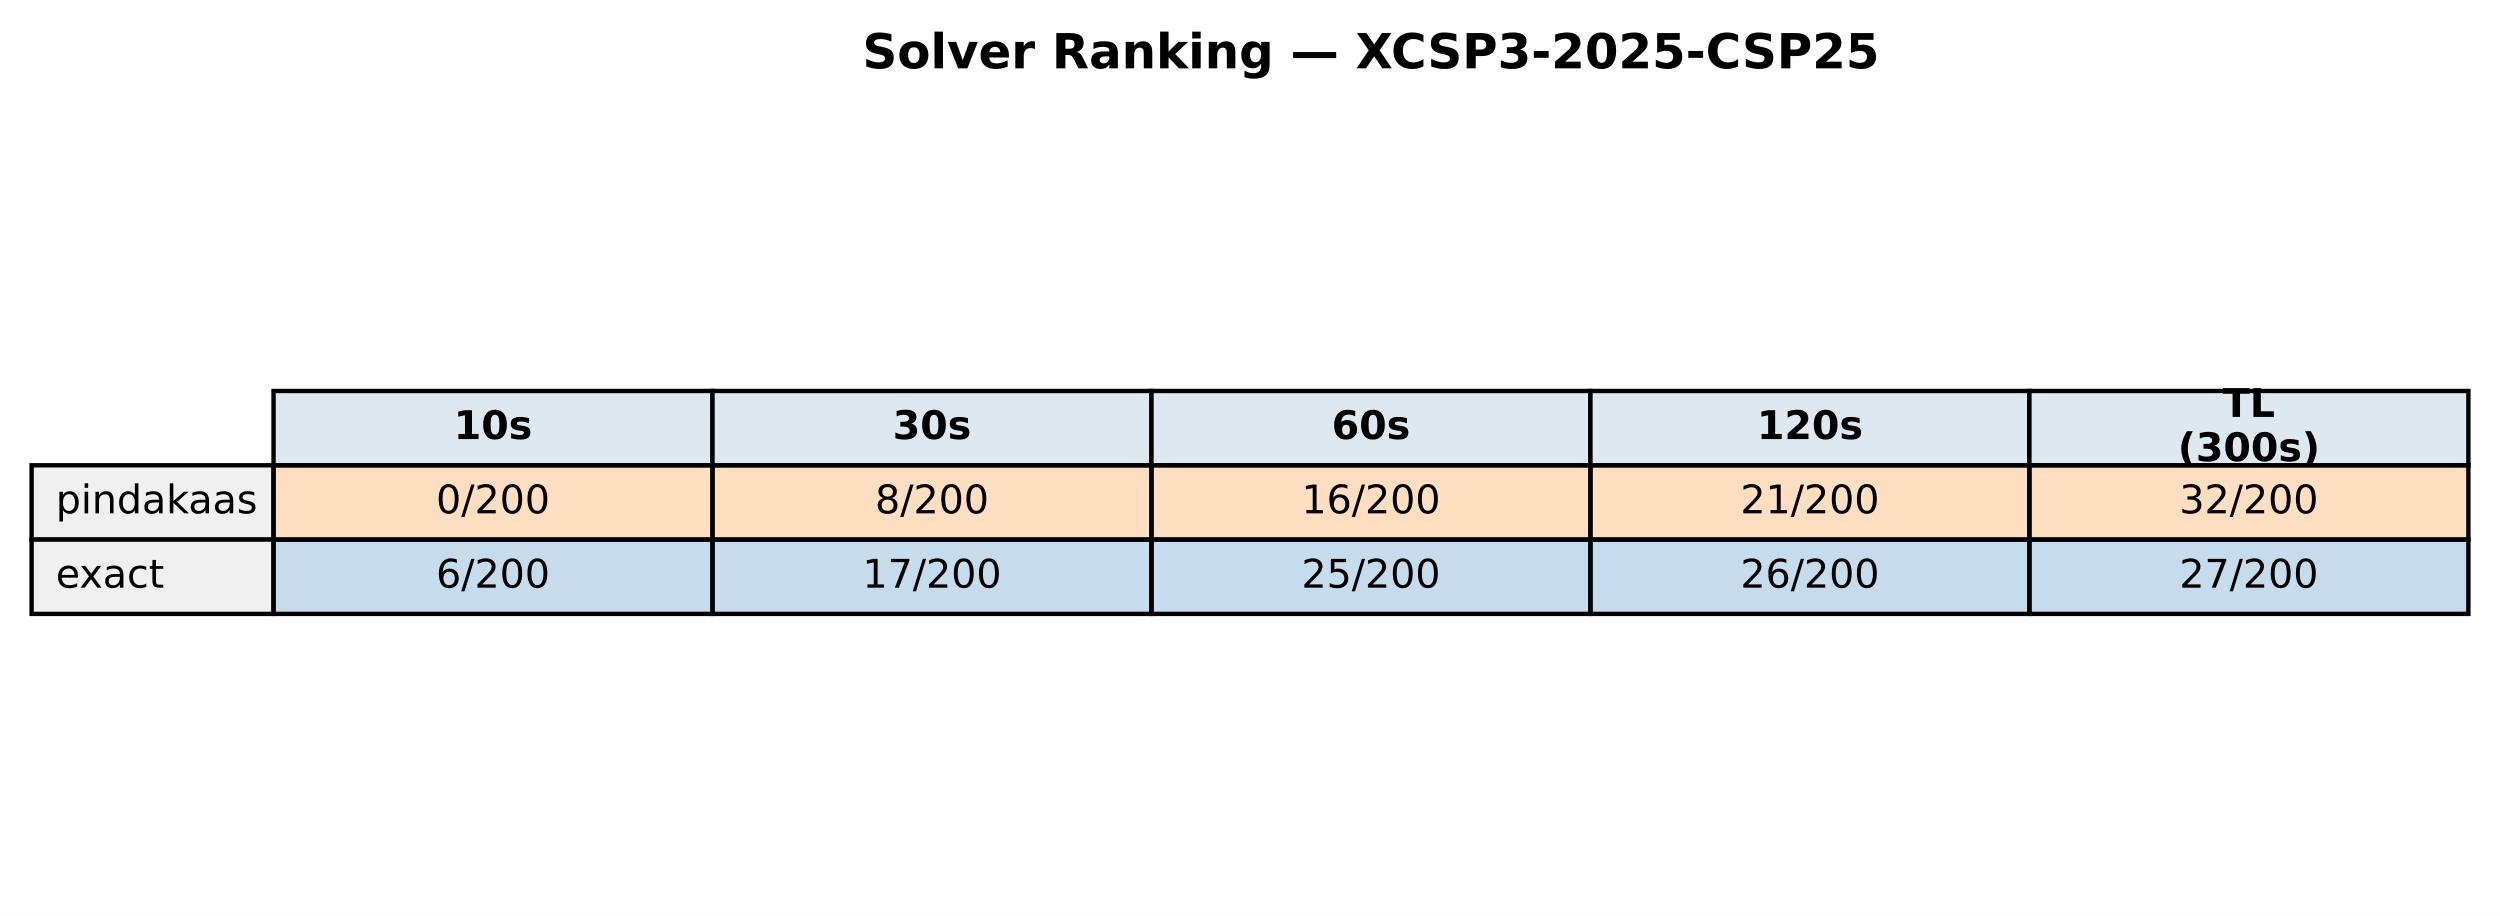
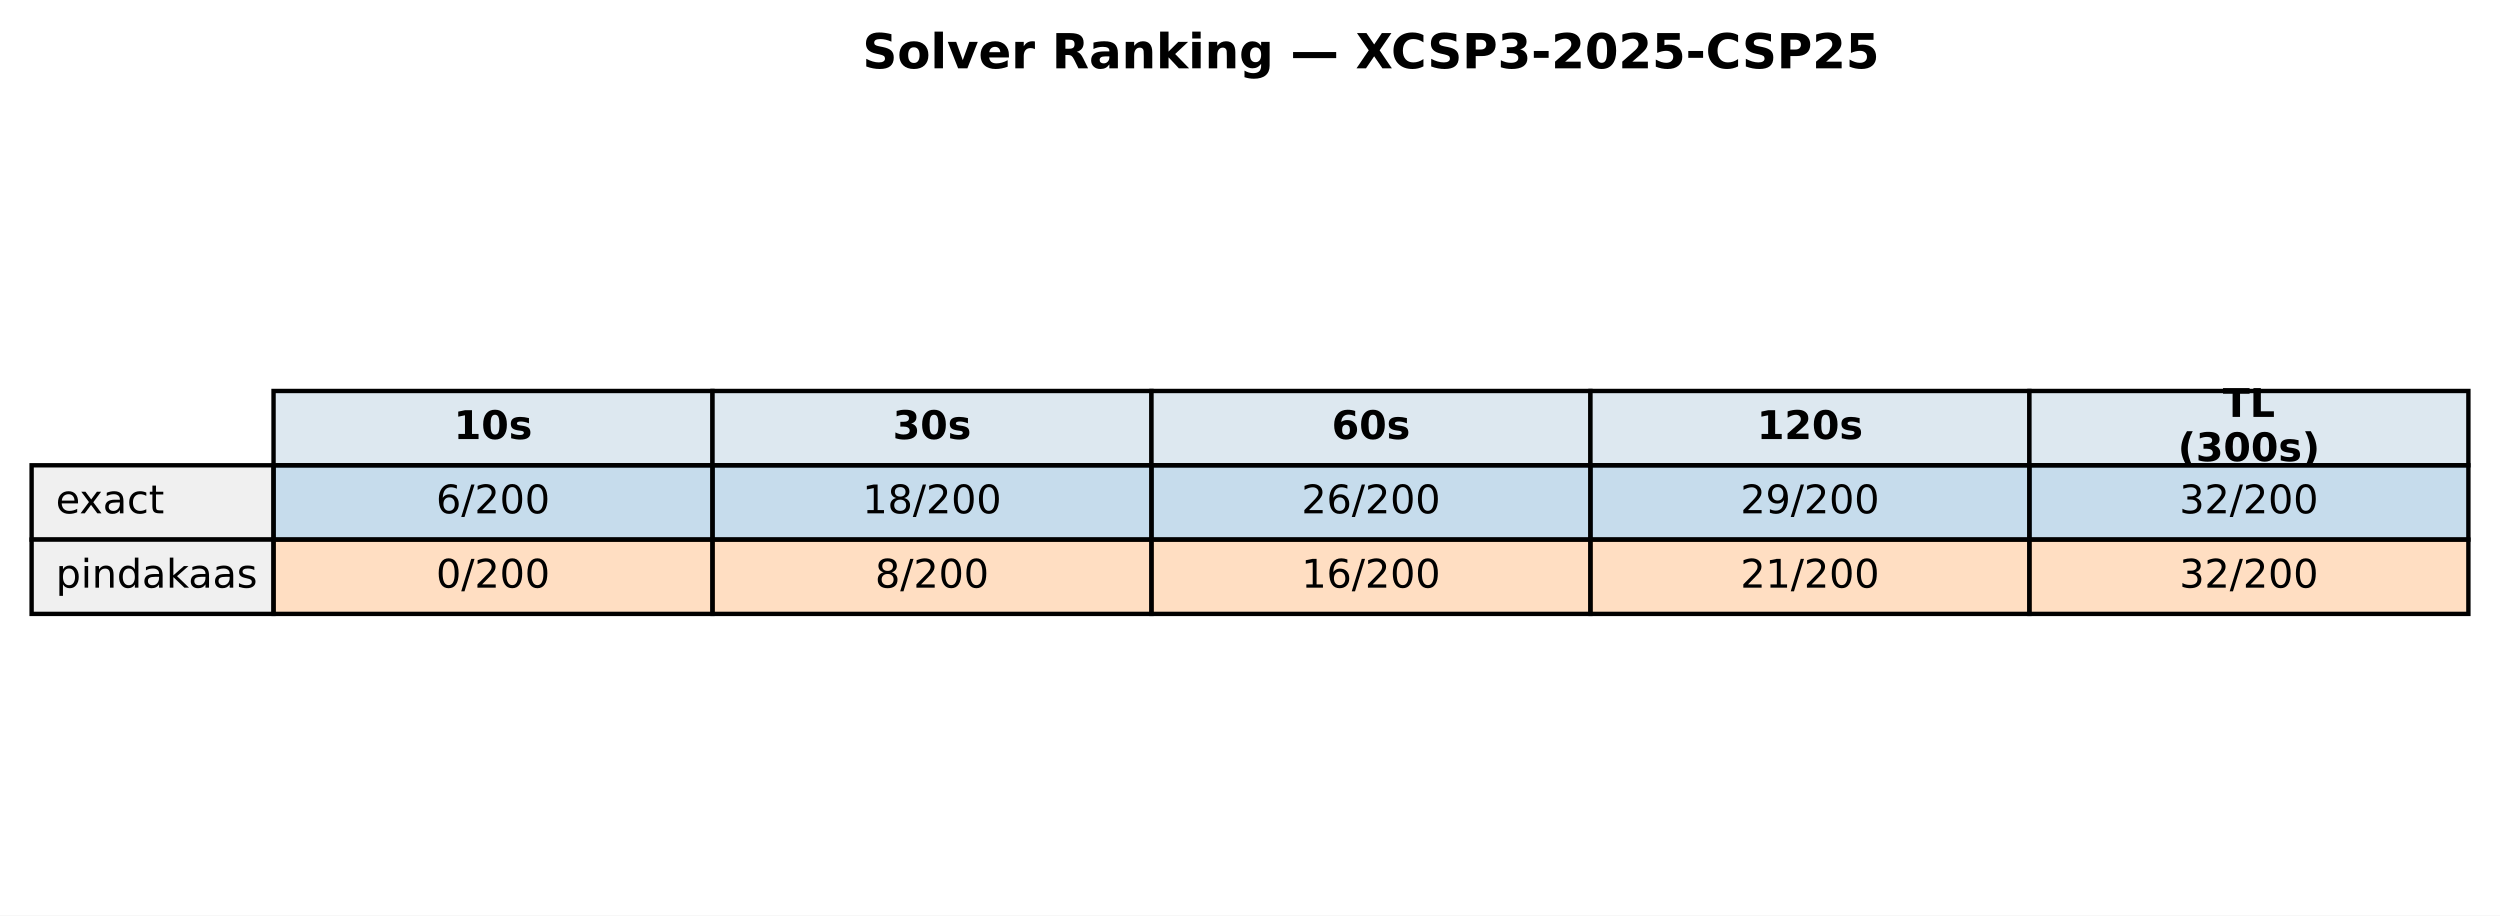
<svg xmlns="http://www.w3.org/2000/svg" xmlns:xlink="http://www.w3.org/1999/xlink" width="569.414pt" height="208.518pt" viewBox="0 0 569.414 208.518" version="1.1">
  <defs>
    <style type="text/css">*{stroke-linejoin: round; stroke-linecap: butt}</style>
  </defs>
  <g id="figure_1">
    <g id="patch_1">
      <path d="M 0 208.518  L 569.414 208.518  L 569.414 0  L 0 0  z " style="fill: #ffffff" />
    </g>
    <g id="axes_1">
      <g id="table_1">
        <g id="patch_2">
          <path d="M 62.304 105.976  L 162.286 105.976  L 162.286 89.051  L 62.304 89.051  z " style="fill: #dde8f0; stroke: #000000; stroke-linejoin: miter" />
        </g>
        <g id="text_1">
          <g transform="translate(103.3544 99.99704) scale(0.09 -0.09)">
            <defs>
              <path id="DejaVuSans-Bold-31" d="M 750 831  L 1813 831  L 1813 3847  L 722 3622  L 722 4441  L 1806 4666  L 2950 4666  L 2950 831  L 4013 831  L 4013 0  L 750 0  L 750 831  z " transform="scale(0.015625)" />
              <path id="DejaVuSans-Bold-30" d="M 2944 2338  Q 2944 3213 2780 3570  Q 2616 3928 2228 3928  Q 1841 3928 1675 3570  Q 1509 3213 1509 2338  Q 1509 1453 1675 1090  Q 1841 728 2228 728  Q 2613 728 2778 1090  Q 2944 1453 2944 2338  z M 4147 2328  Q 4147 1169 3647 539  Q 3147 -91 2228 -91  Q 1306 -91 806 539  Q 306 1169 306 2328  Q 306 3491 806 4120  Q 1306 4750 2228 4750  Q 3147 4750 3647 4120  Q 4147 3491 4147 2328  z " transform="scale(0.015625)" />
              <path id="DejaVuSans-Bold-73" d="M 3272 3391  L 3272 2541  Q 2913 2691 2578 2766  Q 2244 2841 1947 2841  Q 1628 2841 1473 2761  Q 1319 2681 1319 2516  Q 1319 2381 1436 2309  Q 1553 2238 1856 2203  L 2053 2175  Q 2913 2066 3209 1816  Q 3506 1566 3506 1031  Q 3506 472 3093 190  Q 2681 -91 1863 -91  Q 1516 -91 1145 -36  Q 775 19 384 128  L 384 978  Q 719 816 1070 734  Q 1422 653 1784 653  Q 2113 653 2278 743  Q 2444 834 2444 1013  Q 2444 1163 2330 1236  Q 2216 1309 1875 1350  L 1678 1375  Q 931 1469 631 1722  Q 331 1975 331 2491  Q 331 3047 712 3315  Q 1094 3584 1881 3584  Q 2191 3584 2531 3537  Q 2872 3491 3272 3391  z " transform="scale(0.015625)" />
            </defs>
            <use xlink:href="#DejaVuSans-Bold-31" />
            <use xlink:href="#DejaVuSans-Bold-30" transform="translate(69.58008 0)" />
            <use xlink:href="#DejaVuSans-Bold-73" transform="translate(139.1602 0)" />
          </g>
        </g>
        <g id="patch_3">
          <path d="M 162.286 105.976  L 262.268 105.976  L 262.268 89.051  L 162.286 89.051  z " style="fill: #dde8f0; stroke: #000000; stroke-linejoin: miter" />
        </g>
        <g id="text_2">
          <g transform="translate(203.3365 99.99704) scale(0.09 -0.09)">
            <defs>
              <path id="DejaVuSans-Bold-33" d="M 2981 2516  Q 3453 2394 3698 2092  Q 3944 1791 3944 1325  Q 3944 631 3412 270  Q 2881 -91 1863 -91  Q 1503 -91 1142 -33  Q 781 25 428 141  L 428 1069  Q 766 900 1098 814  Q 1431 728 1753 728  Q 2231 728 2486 893  Q 2741 1059 2741 1369  Q 2741 1688 2480 1852  Q 2219 2016 1709 2016  L 1228 2016  L 1228 2791  L 1734 2791  Q 2188 2791 2409 2933  Q 2631 3075 2631 3366  Q 2631 3634 2415 3781  Q 2200 3928 1806 3928  Q 1516 3928 1219 3862  Q 922 3797 628 3669  L 628 4550  Q 984 4650 1334 4700  Q 1684 4750 2022 4750  Q 2931 4750 3382 4451  Q 3834 4153 3834 3553  Q 3834 3144 3618 2883  Q 3403 2622 2981 2516  z " transform="scale(0.015625)" />
            </defs>
            <use xlink:href="#DejaVuSans-Bold-33" />
            <use xlink:href="#DejaVuSans-Bold-30" transform="translate(69.58008 0)" />
            <use xlink:href="#DejaVuSans-Bold-73" transform="translate(139.1602 0)" />
          </g>
        </g>
        <g id="patch_4">
          <path d="M 262.268 105.976  L 362.25 105.976  L 362.25 89.051  L 262.268 89.051  z " style="fill: #dde8f0; stroke: #000000; stroke-linejoin: miter" />
        </g>
        <g id="text_3">
          <g transform="translate(303.3186 99.99704) scale(0.09 -0.09)">
            <defs>
              <path id="DejaVuSans-Bold-36" d="M 2316 2303  Q 2000 2303 1842 2098  Q 1684 1894 1684 1484  Q 1684 1075 1842 870  Q 2000 666 2316 666  Q 2634 666 2792 870  Q 2950 1075 2950 1484  Q 2950 1894 2792 2098  Q 2634 2303 2316 2303  z M 3803 4544  L 3803 3681  Q 3506 3822 3243 3889  Q 2981 3956 2731 3956  Q 2194 3956 1894 3657  Q 1594 3359 1544 2772  Q 1750 2925 1990 3001  Q 2231 3078 2516 3078  Q 3231 3078 3670 2659  Q 4109 2241 4109 1563  Q 4109 813 3618 361  Q 3128 -91 2303 -91  Q 1394 -91 895 523  Q 397 1138 397 2266  Q 397 3422 980 4083  Q 1563 4744 2578 4744  Q 2900 4744 3203 4694  Q 3506 4644 3803 4544  z " transform="scale(0.015625)" />
            </defs>
            <use xlink:href="#DejaVuSans-Bold-36" />
            <use xlink:href="#DejaVuSans-Bold-30" transform="translate(69.58008 0)" />
            <use xlink:href="#DejaVuSans-Bold-73" transform="translate(139.1602 0)" />
          </g>
        </g>
        <g id="patch_5">
          <path d="M 362.25 105.976  L 462.232 105.976  L 462.232 89.051  L 362.25 89.051  z " style="fill: #dde8f0; stroke: #000000; stroke-linejoin: miter" />
        </g>
        <g id="text_4">
          <g transform="translate(400.1697 99.99704) scale(0.09 -0.09)">
            <defs>
              <path id="DejaVuSans-Bold-32" d="M 1844 884  L 3897 884  L 3897 0  L 506 0  L 506 884  L 2209 2388  Q 2438 2594 2547 2791  Q 2656 2988 2656 3200  Q 2656 3528 2436 3728  Q 2216 3928 1850 3928  Q 1569 3928 1234 3808  Q 900 3688 519 3450  L 519 4475  Q 925 4609 1322 4679  Q 1719 4750 2100 4750  Q 2938 4750 3402 4381  Q 3866 4013 3866 3353  Q 3866 2972 3669 2642  Q 3472 2313 2841 1759  L 1844 884  z " transform="scale(0.015625)" />
            </defs>
            <use xlink:href="#DejaVuSans-Bold-31" />
            <use xlink:href="#DejaVuSans-Bold-32" transform="translate(69.58008 0)" />
            <use xlink:href="#DejaVuSans-Bold-30" transform="translate(139.1602 0)" />
            <use xlink:href="#DejaVuSans-Bold-73" transform="translate(208.7402 0)" />
          </g>
        </g>
        <g id="patch_6">
          <path d="M 462.232 105.976  L 562.214 105.976  L 562.214 89.051  L 462.232 89.051  z " style="fill: #dde8f0; stroke: #000000; stroke-linejoin: miter" />
        </g>
        <g id="text_5">
          <g transform="translate(506.2858 94.95803) scale(0.09 -0.09)">
            <defs>
              <path id="DejaVuSans-Bold-54" d="M 31 4666  L 4331 4666  L 4331 3756  L 2784 3756  L 2784 0  L 1581 0  L 1581 3756  L 31 3756  L 31 4666  z " transform="scale(0.015625)" />
              <path id="DejaVuSans-Bold-4c" d="M 588 4666  L 1791 4666  L 1791 909  L 3903 909  L 3903 0  L 588 0  L 588 4666  z " transform="scale(0.015625)" />
            </defs>
            <use xlink:href="#DejaVuSans-Bold-54" />
            <use xlink:href="#DejaVuSans-Bold-4c" transform="translate(68.21289 0)" />
          </g>
          <g transform="translate(496.0385 105.0361) scale(0.09 -0.09)">
            <defs>
              <path id="DejaVuSans-Bold-28" d="M 2413 -844  L 1484 -844  Q 1006 -72 778 623  Q 550 1319 550 2003  Q 550 2688 779 3389  Q 1009 4091 1484 4856  L 2413 4856  Q 2013 4116 1813 3408  Q 1613 2700 1613 2009  Q 1613 1319 1811 609  Q 2009 -100 2413 -844  z " transform="scale(0.015625)" />
              <path id="DejaVuSans-Bold-29" d="M 513 -844  Q 913 -100 1113 609  Q 1313 1319 1313 2009  Q 1313 2700 1113 3408  Q 913 4116 513 4856  L 1441 4856  Q 1916 4091 2145 3389  Q 2375 2688 2375 2003  Q 2375 1319 2147 623  Q 1919 -72 1441 -844  L 513 -844  z " transform="scale(0.015625)" />
            </defs>
            <use xlink:href="#DejaVuSans-Bold-28" />
            <use xlink:href="#DejaVuSans-Bold-33" transform="translate(45.70312 0)" />
            <use xlink:href="#DejaVuSans-Bold-30" transform="translate(115.2832 0)" />
            <use xlink:href="#DejaVuSans-Bold-30" transform="translate(184.8633 0)" />
            <use xlink:href="#DejaVuSans-Bold-73" transform="translate(254.4434 0)" />
            <use xlink:href="#DejaVuSans-Bold-29" transform="translate(313.9648 0)" />
          </g>
        </g>
        <g id="patch_7">
          <path d="M 7.2 122.901  L 62.304 122.901  L 62.304 105.976  L 7.2 105.976  z " style="fill: #f0f0f0; stroke: #000000; stroke-linejoin: miter" />
        </g>
        <g id="text_6">
          <g transform="translate(12.71036 116.9217) scale(0.09 -0.09)">
            <defs>
+               <path id="DejaVuSans-65" d="M 3597 1894  L 3597 1613  L 953 1613  Q 991 1019 1311 708  Q 1631 397 2203 397  Q 2534 397 2845 478  Q 3156 559 3463 722  L 3463 178  Q 3153 47 2828 -22  Q 2503 -91 2169 -91  Q 1331 -91 842 396  Q 353 884 353 1716  Q 353 2575 817 3079  Q 1281 3584 2069 3584  Q 2775 3584 3186 3129  Q 3597 2675 3597 1894  z M 3022 2063  Q 3016 2534 2758 2815  Q 2500 3097 2075 3097  Q 1594 3097 1305 2825  Q 1016 2553 972 2059  L 3022 2063  z " transform="scale(0.015625)" />
+               <path id="DejaVuSans-78" d="M 3513 3500  L 2247 1797  L 3578 0  L 2900 0  L 1881 1375  L 863 0  L 184 0  L 1544 1831  L 300 3500  L 978 3500  L 1906 2253  L 2834 3500  L 3513 3500  z " transform="scale(0.015625)" />
+               <path id="DejaVuSans-61" d="M 2194 1759  Q 1497 1759 1228 1600  Q 959 1441 959 1056  Q 959 750 1161 570  Q 1363 391 1709 391  Q 2188 391 2477 730  Q 2766 1069 2766 1631  L 2766 1759  L 2194 1759  z M 3341 1997  L 3341 0  L 2766 0  L 2766 531  Q 2569 213 2275 61  Q 1981 -91 1556 -91  Q 1019 -91 701 211  Q 384 513 384 1019  Q 384 1609 779 1909  Q 1175 2209 1959 2209  L 2766 2209  L 2766 2266  Q 2766 2663 2505 2880  Q 2244 3097 1772 3097  Q 1472 3097 1187 3025  Q 903 2953 641 2809  L 641 3341  Q 956 3463 1253 3523  Q 1550 3584 1831 3584  Q 2591 3584 2966 3190  Q 3341 2797 3341 1997  z " transform="scale(0.015625)" />
+               <path id="DejaVuSans-63" d="M 3122 3366  L 3122 2828  Q 2878 2963 2633 3030  Q 2388 3097 2138 3097  Q 1578 3097 1268 2742  Q 959 2388 959 1747  Q 959 1106 1268 751  Q 1578 397 2138 397  Q 2388 397 2633 464  Q 2878 531 3122 666  L 3122 134  Q 2881 22 2623 -34  Q 2366 -91 2075 -91  Q 1284 -91 818 406  Q 353 903 353 1747  Q 353 2603 823 3093  Q 1294 3584 2113 3584  Q 2378 3584 2631 3529  Q 2884 3475 3122 3366  z " transform="scale(0.015625)" />
+               <path id="DejaVuSans-74" d="M 1172 4494  L 1172 3500  L 2356 3500  L 2356 3053  L 1172 3053  L 1172 1153  Q 1172 725 1289 603  Q 1406 481 1766 481  L 2356 481  L 2356 0  L 1766 0  Q 1100 0 847 248  Q 594 497 594 1153  L 594 3053  L 172 3053  L 172 3500  L 594 3500  L 594 4494  L 1172 4494  z " transform="scale(0.015625)" />
+             </defs>
+             <use xlink:href="#DejaVuSans-65" />
+             <use xlink:href="#DejaVuSans-78" transform="translate(59.77344 0)" />
+             <use xlink:href="#DejaVuSans-61" transform="translate(118.9531 0)" />
+             <use xlink:href="#DejaVuSans-63" transform="translate(180.2324 0)" />
+             <use xlink:href="#DejaVuSans-74" transform="translate(235.2129 0)" />
+           </g>
+         </g>
+         <g id="patch_8">
+           <path d="M 62.304 122.901  L 162.286 122.901  L 162.286 105.976  L 62.304 105.976  z " style="fill: #1f77b4; fill-opacity: 0.25; stroke: #000000; stroke-linejoin: miter" />
+         </g>
+         <g id="text_7">
+           <g transform="translate(99.32623 116.9217) scale(0.09 -0.09)">
+             <defs>
+               <path id="DejaVuSans-36" d="M 2113 2584  Q 1688 2584 1439 2293  Q 1191 2003 1191 1497  Q 1191 994 1439 701  Q 1688 409 2113 409  Q 2538 409 2786 701  Q 3034 994 3034 1497  Q 3034 2003 2786 2293  Q 2538 2584 2113 2584  z M 3366 4563  L 3366 3988  Q 3128 4100 2886 4159  Q 2644 4219 2406 4219  Q 1781 4219 1451 3797  Q 1122 3375 1075 2522  Q 1259 2794 1537 2939  Q 1816 3084 2150 3084  Q 2853 3084 3261 2657  Q 3669 2231 3669 1497  Q 3669 778 3244 343  Q 2819 -91 2113 -91  Q 1303 -91 875 529  Q 447 1150 447 2328  Q 447 3434 972 4092  Q 1497 4750 2381 4750  Q 2619 4750 2861 4703  Q 3103 4656 3366 4563  z " transform="scale(0.015625)" />
+               <path id="DejaVuSans-2f" d="M 1625 4666  L 2156 4666  L 531 -594  L 0 -594  L 1625 4666  z " transform="scale(0.015625)" />
+               <path id="DejaVuSans-32" d="M 1228 531  L 3431 531  L 3431 0  L 469 0  L 469 531  Q 828 903 1448 1529  Q 2069 2156 2228 2338  Q 2531 2678 2651 2914  Q 2772 3150 2772 3378  Q 2772 3750 2511 3984  Q 2250 4219 1831 4219  Q 1534 4219 1204 4116  Q 875 4013 500 3803  L 500 4441  Q 881 4594 1212 4672  Q 1544 4750 1819 4750  Q 2544 4750 2975 4387  Q 3406 4025 3406 3419  Q 3406 3131 3298 2873  Q 3191 2616 2906 2266  Q 2828 2175 2409 1742  Q 1991 1309 1228 531  z " transform="scale(0.015625)" />
+               <path id="DejaVuSans-30" d="M 2034 4250  Q 1547 4250 1301 3770  Q 1056 3291 1056 2328  Q 1056 1369 1301 889  Q 1547 409 2034 409  Q 2525 409 2770 889  Q 3016 1369 3016 2328  Q 3016 3291 2770 3770  Q 2525 4250 2034 4250  z M 2034 4750  Q 2819 4750 3233 4129  Q 3647 3509 3647 2328  Q 3647 1150 3233 529  Q 2819 -91 2034 -91  Q 1250 -91 836 529  Q 422 1150 422 2328  Q 422 3509 836 4129  Q 1250 4750 2034 4750  z " transform="scale(0.015625)" />
+             </defs>
+             <use xlink:href="#DejaVuSans-36" />
+             <use xlink:href="#DejaVuSans-2f" transform="translate(63.62305 0)" />
+             <use xlink:href="#DejaVuSans-32" transform="translate(97.31445 0)" />
+             <use xlink:href="#DejaVuSans-30" transform="translate(160.9375 0)" />
+             <use xlink:href="#DejaVuSans-30" transform="translate(224.5605 0)" />
+           </g>
+         </g>
+         <g id="patch_9">
+           <path d="M 162.286 122.901  L 262.268 122.901  L 262.268 105.976  L 162.286 105.976  z " style="fill: #1f77b4; fill-opacity: 0.25; stroke: #000000; stroke-linejoin: miter" />
+         </g>
+         <g id="text_8">
+           <g transform="translate(196.4452 116.9217) scale(0.09 -0.09)">
+             <defs>
+               <path id="DejaVuSans-31" d="M 794 531  L 1825 531  L 1825 4091  L 703 3866  L 703 4441  L 1819 4666  L 2450 4666  L 2450 531  L 3481 531  L 3481 0  L 794 0  L 794 531  z " transform="scale(0.015625)" />
+               <path id="DejaVuSans-38" d="M 2034 2216  Q 1584 2216 1326 1975  Q 1069 1734 1069 1313  Q 1069 891 1326 650  Q 1584 409 2034 409  Q 2484 409 2743 651  Q 3003 894 3003 1313  Q 3003 1734 2745 1975  Q 2488 2216 2034 2216  z M 1403 2484  Q 997 2584 770 2862  Q 544 3141 544 3541  Q 544 4100 942 4425  Q 1341 4750 2034 4750  Q 2731 4750 3128 4425  Q 3525 4100 3525 3541  Q 3525 3141 3298 2862  Q 3072 2584 2669 2484  Q 3125 2378 3379 2068  Q 3634 1759 3634 1313  Q 3634 634 3220 271  Q 2806 -91 2034 -91  Q 1263 -91 848 271  Q 434 634 434 1313  Q 434 1759 690 2068  Q 947 2378 1403 2484  z M 1172 3481  Q 1172 3119 1398 2916  Q 1625 2713 2034 2713  Q 2441 2713 2670 2916  Q 2900 3119 2900 3481  Q 2900 3844 2670 4047  Q 2441 4250 2034 4250  Q 1625 4250 1398 4047  Q 1172 3844 1172 3481  z " transform="scale(0.015625)" />
+             </defs>
+             <use xlink:href="#DejaVuSans-31" />
+             <use xlink:href="#DejaVuSans-38" transform="translate(63.62305 0)" />
+             <use xlink:href="#DejaVuSans-2f" transform="translate(127.2461 0)" />
+             <use xlink:href="#DejaVuSans-32" transform="translate(160.9375 0)" />
+             <use xlink:href="#DejaVuSans-30" transform="translate(224.5605 0)" />
+             <use xlink:href="#DejaVuSans-30" transform="translate(288.1836 0)" />
+           </g>
+         </g>
+         <g id="patch_10">
+           <path d="M 262.268 122.901  L 362.25 122.901  L 362.25 105.976  L 262.268 105.976  z " style="fill: #1f77b4; fill-opacity: 0.25; stroke: #000000; stroke-linejoin: miter" />
+         </g>
+         <g id="text_9">
+           <g transform="translate(296.4273 116.9217) scale(0.09 -0.09)">
+             <use xlink:href="#DejaVuSans-32" />
+             <use xlink:href="#DejaVuSans-36" transform="translate(63.62305 0)" />
+             <use xlink:href="#DejaVuSans-2f" transform="translate(127.2461 0)" />
+             <use xlink:href="#DejaVuSans-32" transform="translate(160.9375 0)" />
+             <use xlink:href="#DejaVuSans-30" transform="translate(224.5605 0)" />
+             <use xlink:href="#DejaVuSans-30" transform="translate(288.1836 0)" />
+           </g>
+         </g>
+         <g id="patch_11">
+           <path d="M 362.25 122.901  L 462.232 122.901  L 462.232 105.976  L 362.25 105.976  z " style="fill: #1f77b4; fill-opacity: 0.25; stroke: #000000; stroke-linejoin: miter" />
+         </g>
+         <g id="text_10">
+           <g transform="translate(396.4093 116.9217) scale(0.09 -0.09)">
+             <defs>
+               <path id="DejaVuSans-39" d="M 703 97  L 703 672  Q 941 559 1184 500  Q 1428 441 1663 441  Q 2288 441 2617 861  Q 2947 1281 2994 2138  Q 2813 1869 2534 1725  Q 2256 1581 1919 1581  Q 1219 1581 811 2004  Q 403 2428 403 3163  Q 403 3881 828 4315  Q 1253 4750 1959 4750  Q 2769 4750 3195 4129  Q 3622 3509 3622 2328  Q 3622 1225 3098 567  Q 2575 -91 1691 -91  Q 1453 -91 1209 -44  Q 966 3 703 97  z M 1959 2075  Q 2384 2075 2632 2365  Q 2881 2656 2881 3163  Q 2881 3666 2632 3958  Q 2384 4250 1959 4250  Q 1534 4250 1286 3958  Q 1038 3666 1038 3163  Q 1038 2656 1286 2365  Q 1534 2075 1959 2075  z " transform="scale(0.015625)" />
+             </defs>
+             <use xlink:href="#DejaVuSans-32" />
+             <use xlink:href="#DejaVuSans-39" transform="translate(63.62305 0)" />
+             <use xlink:href="#DejaVuSans-2f" transform="translate(127.2461 0)" />
+             <use xlink:href="#DejaVuSans-32" transform="translate(160.9375 0)" />
+             <use xlink:href="#DejaVuSans-30" transform="translate(224.5605 0)" />
+             <use xlink:href="#DejaVuSans-30" transform="translate(288.1836 0)" />
+           </g>
+         </g>
+         <g id="patch_12">
+           <path d="M 462.232 122.901  L 562.214 122.901  L 562.214 105.976  L 462.232 105.976  z " style="fill: #1f77b4; fill-opacity: 0.25; stroke: #000000; stroke-linejoin: miter" />
+         </g>
+         <g id="text_11">
+           <g transform="translate(496.3914 116.9217) scale(0.09 -0.09)">
+             <defs>
+               <path id="DejaVuSans-33" d="M 2597 2516  Q 3050 2419 3304 2112  Q 3559 1806 3559 1356  Q 3559 666 3084 287  Q 2609 -91 1734 -91  Q 1441 -91 1130 -33  Q 819 25 488 141  L 488 750  Q 750 597 1062 519  Q 1375 441 1716 441  Q 2309 441 2620 675  Q 2931 909 2931 1356  Q 2931 1769 2642 2001  Q 2353 2234 1838 2234  L 1294 2234  L 1294 2753  L 1863 2753  Q 2328 2753 2575 2939  Q 2822 3125 2822 3475  Q 2822 3834 2567 4026  Q 2313 4219 1838 4219  Q 1578 4219 1281 4162  Q 984 4106 628 3988  L 628 4550  Q 988 4650 1302 4700  Q 1616 4750 1894 4750  Q 2613 4750 3031 4423  Q 3450 4097 3450 3541  Q 3450 3153 3228 2886  Q 3006 2619 2597 2516  z " transform="scale(0.015625)" />
+             </defs>
+             <use xlink:href="#DejaVuSans-33" />
+             <use xlink:href="#DejaVuSans-32" transform="translate(63.62305 0)" />
+             <use xlink:href="#DejaVuSans-2f" transform="translate(127.2461 0)" />
+             <use xlink:href="#DejaVuSans-32" transform="translate(160.9375 0)" />
+             <use xlink:href="#DejaVuSans-30" transform="translate(224.5605 0)" />
+             <use xlink:href="#DejaVuSans-30" transform="translate(288.1836 0)" />
+           </g>
+         </g>
+         <g id="patch_13">
+           <path d="M 7.2 139.825  L 62.304 139.825  L 62.304 122.901  L 7.2 122.901  z " style="fill: #f0f0f0; stroke: #000000; stroke-linejoin: miter" />
+         </g>
+         <g id="text_12">
+           <g transform="translate(12.71036 133.8464) scale(0.09 -0.09)">
+             <defs>
              <path id="DejaVuSans-70" d="M 1159 525  L 1159 -1331  L 581 -1331  L 581 3500  L 1159 3500  L 1159 2969  Q 1341 3281 1617 3432  Q 1894 3584 2278 3584  Q 2916 3584 3314 3078  Q 3713 2572 3713 1747  Q 3713 922 3314 415  Q 2916 -91 2278 -91  Q 1894 -91 1617 61  Q 1341 213 1159 525  z M 3116 1747  Q 3116 2381 2855 2742  Q 2594 3103 2138 3103  Q 1681 3103 1420 2742  Q 1159 2381 1159 1747  Q 1159 1113 1420 752  Q 1681 391 2138 391  Q 2594 391 2855 752  Q 3116 1113 3116 1747  z " transform="scale(0.015625)" />
              <path id="DejaVuSans-69" d="M 603 3500  L 1178 3500  L 1178 0  L 603 0  L 603 3500  z M 603 4863  L 1178 4863  L 1178 4134  L 603 4134  L 603 4863  z " transform="scale(0.015625)" />
              <path id="DejaVuSans-6e" d="M 3513 2113  L 3513 0  L 2938 0  L 2938 2094  Q 2938 2591 2744 2837  Q 2550 3084 2163 3084  Q 1697 3084 1428 2787  Q 1159 2491 1159 1978  L 1159 0  L 581 0  L 581 3500  L 1159 3500  L 1159 2956  Q 1366 3272 1645 3428  Q 1925 3584 2291 3584  Q 2894 3584 3203 3211  Q 3513 2838 3513 2113  z " transform="scale(0.015625)" />
              <path id="DejaVuSans-64" d="M 2906 2969  L 2906 4863  L 3481 4863  L 3481 0  L 2906 0  L 2906 525  Q 2725 213 2448 61  Q 2172 -91 1784 -91  Q 1150 -91 751 415  Q 353 922 353 1747  Q 353 2572 751 3078  Q 1150 3584 1784 3584  Q 2172 3584 2448 3432  Q 2725 3281 2906 2969  z M 947 1747  Q 947 1113 1208 752  Q 1469 391 1925 391  Q 2381 391 2643 752  Q 2906 1113 2906 1747  Q 2906 2381 2643 2742  Q 2381 3103 1925 3103  Q 1469 3103 1208 2742  Q 947 2381 947 1747  z " transform="scale(0.015625)" />
-               <path id="DejaVuSans-61" d="M 2194 1759  Q 1497 1759 1228 1600  Q 959 1441 959 1056  Q 959 750 1161 570  Q 1363 391 1709 391  Q 2188 391 2477 730  Q 2766 1069 2766 1631  L 2766 1759  L 2194 1759  z M 3341 1997  L 3341 0  L 2766 0  L 2766 531  Q 2569 213 2275 61  Q 1981 -91 1556 -91  Q 1019 -91 701 211  Q 384 513 384 1019  Q 384 1609 779 1909  Q 1175 2209 1959 2209  L 2766 2209  L 2766 2266  Q 2766 2663 2505 2880  Q 2244 3097 1772 3097  Q 1472 3097 1187 3025  Q 903 2953 641 2809  L 641 3341  Q 956 3463 1253 3523  Q 1550 3584 1831 3584  Q 2591 3584 2966 3190  Q 3341 2797 3341 1997  z " transform="scale(0.015625)" />
              <path id="DejaVuSans-6b" d="M 581 4863  L 1159 4863  L 1159 1991  L 2875 3500  L 3609 3500  L 1753 1863  L 3688 0  L 2938 0  L 1159 1709  L 1159 0  L 581 0  L 581 4863  z " transform="scale(0.015625)" />
              <path id="DejaVuSans-73" d="M 2834 3397  L 2834 2853  Q 2591 2978 2328 3040  Q 2066 3103 1784 3103  Q 1356 3103 1142 2972  Q 928 2841 928 2578  Q 928 2378 1081 2264  Q 1234 2150 1697 2047  L 1894 2003  Q 2506 1872 2764 1633  Q 3022 1394 3022 966  Q 3022 478 2636 193  Q 2250 -91 1575 -91  Q 1294 -91 989 -36  Q 684 19 347 128  L 347 722  Q 666 556 975 473  Q 1284 391 1588 391  Q 1994 391 2212 530  Q 2431 669 2431 922  Q 2431 1156 2273 1281  Q 2116 1406 1581 1522  L 1381 1569  Q 847 1681 609 1914  Q 372 2147 372 2553  Q 372 3047 722 3315  Q 1072 3584 1716 3584  Q 2034 3584 2315 3537  Q 2597 3491 2834 3397  z " transform="scale(0.015625)" />
            </defs>
            <use xlink:href="#DejaVuSans-70" />
            <use xlink:href="#DejaVuSans-69" transform="translate(63.47656 0)" />
            <use xlink:href="#DejaVuSans-6e" transform="translate(91.25977 0)" />
            <use xlink:href="#DejaVuSans-64" transform="translate(154.6387 0)" />
            <use xlink:href="#DejaVuSans-61" transform="translate(218.1152 0)" />
            <use xlink:href="#DejaVuSans-6b" transform="translate(279.3945 0)" />
            <use xlink:href="#DejaVuSans-61" transform="translate(335.5547 0)" />
            <use xlink:href="#DejaVuSans-61" transform="translate(396.834 0)" />
            <use xlink:href="#DejaVuSans-73" transform="translate(458.1133 0)" />
          </g>
        </g>
-         <g id="patch_8">
-           <path d="M 62.304 122.901  L 162.286 122.901  L 162.286 105.976  L 62.304 105.976  z " style="fill: #ff7f0e; fill-opacity: 0.25; stroke: #000000; stroke-linejoin: miter" />
-         </g>
-         <g id="text_7">
-           <g transform="translate(99.32623 116.9217) scale(0.09 -0.09)">
-             <defs>
-               <path id="DejaVuSans-30" d="M 2034 4250  Q 1547 4250 1301 3770  Q 1056 3291 1056 2328  Q 1056 1369 1301 889  Q 1547 409 2034 409  Q 2525 409 2770 889  Q 3016 1369 3016 2328  Q 3016 3291 2770 3770  Q 2525 4250 2034 4250  z M 2034 4750  Q 2819 4750 3233 4129  Q 3647 3509 3647 2328  Q 3647 1150 3233 529  Q 2819 -91 2034 -91  Q 1250 -91 836 529  Q 422 1150 422 2328  Q 422 3509 836 4129  Q 1250 4750 2034 4750  z " transform="scale(0.015625)" />
-               <path id="DejaVuSans-2f" d="M 1625 4666  L 2156 4666  L 531 -594  L 0 -594  L 1625 4666  z " transform="scale(0.015625)" />
-               <path id="DejaVuSans-32" d="M 1228 531  L 3431 531  L 3431 0  L 469 0  L 469 531  Q 828 903 1448 1529  Q 2069 2156 2228 2338  Q 2531 2678 2651 2914  Q 2772 3150 2772 3378  Q 2772 3750 2511 3984  Q 2250 4219 1831 4219  Q 1534 4219 1204 4116  Q 875 4013 500 3803  L 500 4441  Q 881 4594 1212 4672  Q 1544 4750 1819 4750  Q 2544 4750 2975 4387  Q 3406 4025 3406 3419  Q 3406 3131 3298 2873  Q 3191 2616 2906 2266  Q 2828 2175 2409 1742  Q 1991 1309 1228 531  z " transform="scale(0.015625)" />
-             </defs>
+         <g id="patch_14">
+           <path d="M 62.304 139.825  L 162.286 139.825  L 162.286 122.901  L 62.304 122.901  z " style="fill: #ff7f0e; fill-opacity: 0.25; stroke: #000000; stroke-linejoin: miter" />
+         </g>
+         <g id="text_13">
+           <g transform="translate(99.32623 133.8464) scale(0.09 -0.09)">
            <use xlink:href="#DejaVuSans-30" />
            <use xlink:href="#DejaVuSans-2f" transform="translate(63.62305 0)" />
            <use xlink:href="#DejaVuSans-32" transform="translate(97.31445 0)" />
            <use xlink:href="#DejaVuSans-30" transform="translate(160.9375 0)" />
            <use xlink:href="#DejaVuSans-30" transform="translate(224.5605 0)" />
          </g>
        </g>
-         <g id="patch_9">
-           <path d="M 162.286 122.901  L 262.268 122.901  L 262.268 105.976  L 162.286 105.976  z " style="fill: #ff7f0e; fill-opacity: 0.25; stroke: #000000; stroke-linejoin: miter" />
-         </g>
-         <g id="text_8">
-           <g transform="translate(199.3083 116.9217) scale(0.09 -0.09)">
-             <defs>
-               <path id="DejaVuSans-38" d="M 2034 2216  Q 1584 2216 1326 1975  Q 1069 1734 1069 1313  Q 1069 891 1326 650  Q 1584 409 2034 409  Q 2484 409 2743 651  Q 3003 894 3003 1313  Q 3003 1734 2745 1975  Q 2488 2216 2034 2216  z M 1403 2484  Q 997 2584 770 2862  Q 544 3141 544 3541  Q 544 4100 942 4425  Q 1341 4750 2034 4750  Q 2731 4750 3128 4425  Q 3525 4100 3525 3541  Q 3525 3141 3298 2862  Q 3072 2584 2669 2484  Q 3125 2378 3379 2068  Q 3634 1759 3634 1313  Q 3634 634 3220 271  Q 2806 -91 2034 -91  Q 1263 -91 848 271  Q 434 634 434 1313  Q 434 1759 690 2068  Q 947 2378 1403 2484  z M 1172 3481  Q 1172 3119 1398 2916  Q 1625 2713 2034 2713  Q 2441 2713 2670 2916  Q 2900 3119 2900 3481  Q 2900 3844 2670 4047  Q 2441 4250 2034 4250  Q 1625 4250 1398 4047  Q 1172 3844 1172 3481  z " transform="scale(0.015625)" />
-             </defs>
+         <g id="patch_15">
+           <path d="M 162.286 139.825  L 262.268 139.825  L 262.268 122.901  L 162.286 122.901  z " style="fill: #ff7f0e; fill-opacity: 0.25; stroke: #000000; stroke-linejoin: miter" />
+         </g>
+         <g id="text_14">
+           <g transform="translate(199.3083 133.8464) scale(0.09 -0.09)">
            <use xlink:href="#DejaVuSans-38" />
            <use xlink:href="#DejaVuSans-2f" transform="translate(63.62305 0)" />
            <use xlink:href="#DejaVuSans-32" transform="translate(97.31445 0)" />
            <use xlink:href="#DejaVuSans-30" transform="translate(160.9375 0)" />
            <use xlink:href="#DejaVuSans-30" transform="translate(224.5605 0)" />
          </g>
        </g>
-         <g id="patch_10">
-           <path d="M 262.268 122.901  L 362.25 122.901  L 362.25 105.976  L 262.268 105.976  z " style="fill: #ff7f0e; fill-opacity: 0.25; stroke: #000000; stroke-linejoin: miter" />
-         </g>
-         <g id="text_9">
-           <g transform="translate(296.4273 116.9217) scale(0.09 -0.09)">
-             <defs>
-               <path id="DejaVuSans-31" d="M 794 531  L 1825 531  L 1825 4091  L 703 3866  L 703 4441  L 1819 4666  L 2450 4666  L 2450 531  L 3481 531  L 3481 0  L 794 0  L 794 531  z " transform="scale(0.015625)" />
-               <path id="DejaVuSans-36" d="M 2113 2584  Q 1688 2584 1439 2293  Q 1191 2003 1191 1497  Q 1191 994 1439 701  Q 1688 409 2113 409  Q 2538 409 2786 701  Q 3034 994 3034 1497  Q 3034 2003 2786 2293  Q 2538 2584 2113 2584  z M 3366 4563  L 3366 3988  Q 3128 4100 2886 4159  Q 2644 4219 2406 4219  Q 1781 4219 1451 3797  Q 1122 3375 1075 2522  Q 1259 2794 1537 2939  Q 1816 3084 2150 3084  Q 2853 3084 3261 2657  Q 3669 2231 3669 1497  Q 3669 778 3244 343  Q 2819 -91 2113 -91  Q 1303 -91 875 529  Q 447 1150 447 2328  Q 447 3434 972 4092  Q 1497 4750 2381 4750  Q 2619 4750 2861 4703  Q 3103 4656 3366 4563  z " transform="scale(0.015625)" />
-             </defs>
+         <g id="patch_16">
+           <path d="M 262.268 139.825  L 362.25 139.825  L 362.25 122.901  L 262.268 122.901  z " style="fill: #ff7f0e; fill-opacity: 0.25; stroke: #000000; stroke-linejoin: miter" />
+         </g>
+         <g id="text_15">
+           <g transform="translate(296.4273 133.8464) scale(0.09 -0.09)">
            <use xlink:href="#DejaVuSans-31" />
            <use xlink:href="#DejaVuSans-36" transform="translate(63.62305 0)" />
            <use xlink:href="#DejaVuSans-2f" transform="translate(127.2461 0)" />
            <use xlink:href="#DejaVuSans-32" transform="translate(160.9375 0)" />
            <use xlink:href="#DejaVuSans-30" transform="translate(224.5605 0)" />
            <use xlink:href="#DejaVuSans-30" transform="translate(288.1836 0)" />
          </g>
        </g>
-         <g id="patch_11">
-           <path d="M 362.25 122.901  L 462.232 122.901  L 462.232 105.976  L 362.25 105.976  z " style="fill: #ff7f0e; fill-opacity: 0.25; stroke: #000000; stroke-linejoin: miter" />
-         </g>
-         <g id="text_10">
-           <g transform="translate(396.4093 116.9217) scale(0.09 -0.09)">
-             <use xlink:href="#DejaVuSans-32" />
-             <use xlink:href="#DejaVuSans-31" transform="translate(63.62305 0)" />
-             <use xlink:href="#DejaVuSans-2f" transform="translate(127.2461 0)" />
-             <use xlink:href="#DejaVuSans-32" transform="translate(160.9375 0)" />
-             <use xlink:href="#DejaVuSans-30" transform="translate(224.5605 0)" />
-             <use xlink:href="#DejaVuSans-30" transform="translate(288.1836 0)" />
-           </g>
-         </g>
-         <g id="patch_12">
-           <path d="M 462.232 122.901  L 562.214 122.901  L 562.214 105.976  L 462.232 105.976  z " style="fill: #ff7f0e; fill-opacity: 0.25; stroke: #000000; stroke-linejoin: miter" />
-         </g>
-         <g id="text_11">
-           <g transform="translate(496.3914 116.9217) scale(0.09 -0.09)">
-             <defs>
-               <path id="DejaVuSans-33" d="M 2597 2516  Q 3050 2419 3304 2112  Q 3559 1806 3559 1356  Q 3559 666 3084 287  Q 2609 -91 1734 -91  Q 1441 -91 1130 -33  Q 819 25 488 141  L 488 750  Q 750 597 1062 519  Q 1375 441 1716 441  Q 2309 441 2620 675  Q 2931 909 2931 1356  Q 2931 1769 2642 2001  Q 2353 2234 1838 2234  L 1294 2234  L 1294 2753  L 1863 2753  Q 2328 2753 2575 2939  Q 2822 3125 2822 3475  Q 2822 3834 2567 4026  Q 2313 4219 1838 4219  Q 1578 4219 1281 4162  Q 984 4106 628 3988  L 628 4550  Q 988 4650 1302 4700  Q 1616 4750 1894 4750  Q 2613 4750 3031 4423  Q 3450 4097 3450 3541  Q 3450 3153 3228 2886  Q 3006 2619 2597 2516  z " transform="scale(0.015625)" />
-             </defs>
-             <use xlink:href="#DejaVuSans-33" />
-             <use xlink:href="#DejaVuSans-32" transform="translate(63.62305 0)" />
-             <use xlink:href="#DejaVuSans-2f" transform="translate(127.2461 0)" />
-             <use xlink:href="#DejaVuSans-32" transform="translate(160.9375 0)" />
-             <use xlink:href="#DejaVuSans-30" transform="translate(224.5605 0)" />
-             <use xlink:href="#DejaVuSans-30" transform="translate(288.1836 0)" />
-           </g>
-         </g>
-         <g id="patch_13">
-           <path d="M 7.2 139.825  L 62.304 139.825  L 62.304 122.901  L 7.2 122.901  z " style="fill: #f0f0f0; stroke: #000000; stroke-linejoin: miter" />
-         </g>
-         <g id="text_12">
-           <g transform="translate(12.71036 133.8464) scale(0.09 -0.09)">
-             <defs>
-               <path id="DejaVuSans-65" d="M 3597 1894  L 3597 1613  L 953 1613  Q 991 1019 1311 708  Q 1631 397 2203 397  Q 2534 397 2845 478  Q 3156 559 3463 722  L 3463 178  Q 3153 47 2828 -22  Q 2503 -91 2169 -91  Q 1331 -91 842 396  Q 353 884 353 1716  Q 353 2575 817 3079  Q 1281 3584 2069 3584  Q 2775 3584 3186 3129  Q 3597 2675 3597 1894  z M 3022 2063  Q 3016 2534 2758 2815  Q 2500 3097 2075 3097  Q 1594 3097 1305 2825  Q 1016 2553 972 2059  L 3022 2063  z " transform="scale(0.015625)" />
-               <path id="DejaVuSans-78" d="M 3513 3500  L 2247 1797  L 3578 0  L 2900 0  L 1881 1375  L 863 0  L 184 0  L 1544 1831  L 300 3500  L 978 3500  L 1906 2253  L 2834 3500  L 3513 3500  z " transform="scale(0.015625)" />
-               <path id="DejaVuSans-63" d="M 3122 3366  L 3122 2828  Q 2878 2963 2633 3030  Q 2388 3097 2138 3097  Q 1578 3097 1268 2742  Q 959 2388 959 1747  Q 959 1106 1268 751  Q 1578 397 2138 397  Q 2388 397 2633 464  Q 2878 531 3122 666  L 3122 134  Q 2881 22 2623 -34  Q 2366 -91 2075 -91  Q 1284 -91 818 406  Q 353 903 353 1747  Q 353 2603 823 3093  Q 1294 3584 2113 3584  Q 2378 3584 2631 3529  Q 2884 3475 3122 3366  z " transform="scale(0.015625)" />
-               <path id="DejaVuSans-74" d="M 1172 4494  L 1172 3500  L 2356 3500  L 2356 3053  L 1172 3053  L 1172 1153  Q 1172 725 1289 603  Q 1406 481 1766 481  L 2356 481  L 2356 0  L 1766 0  Q 1100 0 847 248  Q 594 497 594 1153  L 594 3053  L 172 3053  L 172 3500  L 594 3500  L 594 4494  L 1172 4494  z " transform="scale(0.015625)" />
-             </defs>
-             <use xlink:href="#DejaVuSans-65" />
-             <use xlink:href="#DejaVuSans-78" transform="translate(59.77344 0)" />
-             <use xlink:href="#DejaVuSans-61" transform="translate(118.9531 0)" />
-             <use xlink:href="#DejaVuSans-63" transform="translate(180.2324 0)" />
-             <use xlink:href="#DejaVuSans-74" transform="translate(235.2129 0)" />
-           </g>
-         </g>
-         <g id="patch_14">
-           <path d="M 62.304 139.825  L 162.286 139.825  L 162.286 122.901  L 62.304 122.901  z " style="fill: #1f77b4; fill-opacity: 0.25; stroke: #000000; stroke-linejoin: miter" />
-         </g>
-         <g id="text_13">
-           <g transform="translate(99.32623 133.8464) scale(0.09 -0.09)">
-             <use xlink:href="#DejaVuSans-36" />
-             <use xlink:href="#DejaVuSans-2f" transform="translate(63.62305 0)" />
-             <use xlink:href="#DejaVuSans-32" transform="translate(97.31445 0)" />
-             <use xlink:href="#DejaVuSans-30" transform="translate(160.9375 0)" />
-             <use xlink:href="#DejaVuSans-30" transform="translate(224.5605 0)" />
-           </g>
-         </g>
-         <g id="patch_15">
-           <path d="M 162.286 139.825  L 262.268 139.825  L 262.268 122.901  L 162.286 122.901  z " style="fill: #1f77b4; fill-opacity: 0.25; stroke: #000000; stroke-linejoin: miter" />
-         </g>
-         <g id="text_14">
-           <g transform="translate(196.4452 133.8464) scale(0.09 -0.09)">
-             <defs>
-               <path id="DejaVuSans-37" d="M 525 4666  L 3525 4666  L 3525 4397  L 1831 0  L 1172 0  L 2766 4134  L 525 4134  L 525 4666  z " transform="scale(0.015625)" />
-             </defs>
-             <use xlink:href="#DejaVuSans-31" />
-             <use xlink:href="#DejaVuSans-37" transform="translate(63.62305 0)" />
-             <use xlink:href="#DejaVuSans-2f" transform="translate(127.2461 0)" />
-             <use xlink:href="#DejaVuSans-32" transform="translate(160.9375 0)" />
-             <use xlink:href="#DejaVuSans-30" transform="translate(224.5605 0)" />
-             <use xlink:href="#DejaVuSans-30" transform="translate(288.1836 0)" />
-           </g>
-         </g>
-         <g id="patch_16">
-           <path d="M 262.268 139.825  L 362.25 139.825  L 362.25 122.901  L 262.268 122.901  z " style="fill: #1f77b4; fill-opacity: 0.25; stroke: #000000; stroke-linejoin: miter" />
-         </g>
-         <g id="text_15">
-           <g transform="translate(296.4273 133.8464) scale(0.09 -0.09)">
-             <defs>
-               <path id="DejaVuSans-35" d="M 691 4666  L 3169 4666  L 3169 4134  L 1269 4134  L 1269 2991  Q 1406 3038 1543 3061  Q 1681 3084 1819 3084  Q 2600 3084 3056 2656  Q 3513 2228 3513 1497  Q 3513 744 3044 326  Q 2575 -91 1722 -91  Q 1428 -91 1123 -41  Q 819 9 494 109  L 494 744  Q 775 591 1075 516  Q 1375 441 1709 441  Q 2250 441 2565 725  Q 2881 1009 2881 1497  Q 2881 1984 2565 2268  Q 2250 2553 1709 2553  Q 1456 2553 1204 2497  Q 953 2441 691 2322  L 691 4666  z " transform="scale(0.015625)" />
-             </defs>
-             <use xlink:href="#DejaVuSans-32" />
-             <use xlink:href="#DejaVuSans-35" transform="translate(63.62305 0)" />
-             <use xlink:href="#DejaVuSans-2f" transform="translate(127.2461 0)" />
-             <use xlink:href="#DejaVuSans-32" transform="translate(160.9375 0)" />
-             <use xlink:href="#DejaVuSans-30" transform="translate(224.5605 0)" />
-             <use xlink:href="#DejaVuSans-30" transform="translate(288.1836 0)" />
-           </g>
-         </g>
        <g id="patch_17">
-           <path d="M 362.25 139.825  L 462.232 139.825  L 462.232 122.901  L 362.25 122.901  z " style="fill: #1f77b4; fill-opacity: 0.25; stroke: #000000; stroke-linejoin: miter" />
+           <path d="M 362.25 139.825  L 462.232 139.825  L 462.232 122.901  L 362.25 122.901  z " style="fill: #ff7f0e; fill-opacity: 0.25; stroke: #000000; stroke-linejoin: miter" />
        </g>
        <g id="text_16">
          <g transform="translate(396.4093 133.8464) scale(0.09 -0.09)">
            <use xlink:href="#DejaVuSans-32" />
-             <use xlink:href="#DejaVuSans-36" transform="translate(63.62305 0)" />
+             <use xlink:href="#DejaVuSans-31" transform="translate(63.62305 0)" />
            <use xlink:href="#DejaVuSans-2f" transform="translate(127.2461 0)" />
            <use xlink:href="#DejaVuSans-32" transform="translate(160.9375 0)" />
            <use xlink:href="#DejaVuSans-30" transform="translate(224.5605 0)" />
            <use xlink:href="#DejaVuSans-30" transform="translate(288.1836 0)" />
          </g>
        </g>
        <g id="patch_18">
-           <path d="M 462.232 139.825  L 562.214 139.825  L 562.214 122.901  L 462.232 122.901  z " style="fill: #1f77b4; fill-opacity: 0.25; stroke: #000000; stroke-linejoin: miter" />
+           <path d="M 462.232 139.825  L 562.214 139.825  L 562.214 122.901  L 462.232 122.901  z " style="fill: #ff7f0e; fill-opacity: 0.25; stroke: #000000; stroke-linejoin: miter" />
        </g>
        <g id="text_17">
          <g transform="translate(496.3914 133.8464) scale(0.09 -0.09)">
-             <use xlink:href="#DejaVuSans-32" />
-             <use xlink:href="#DejaVuSans-37" transform="translate(63.62305 0)" />
+             <use xlink:href="#DejaVuSans-33" />
+             <use xlink:href="#DejaVuSans-32" transform="translate(63.62305 0)" />
            <use xlink:href="#DejaVuSans-2f" transform="translate(127.2461 0)" />
            <use xlink:href="#DejaVuSans-32" transform="translate(160.9375 0)" />
            <use xlink:href="#DejaVuSans-30" transform="translate(224.5605 0)" />
            <use xlink:href="#DejaVuSans-30" transform="translate(288.1836 0)" />
          </g>
        </g>
      </g>
      <g id="text_18">
        <g transform="translate(196.4477 15.55828) scale(0.11 -0.11)">
          <defs>
            <path id="DejaVuSans-Bold-53" d="M 3834 4519  L 3834 3531  Q 3450 3703 3084 3790  Q 2719 3878 2394 3878  Q 1963 3878 1756 3759  Q 1550 3641 1550 3391  Q 1550 3203 1689 3098  Q 1828 2994 2194 2919  L 2706 2816  Q 3484 2659 3812 2340  Q 4141 2022 4141 1434  Q 4141 663 3683 286  Q 3225 -91 2284 -91  Q 1841 -91 1394 -6  Q 947 78 500 244  L 500 1259  Q 947 1022 1364 901  Q 1781 781 2169 781  Q 2563 781 2772 912  Q 2981 1044 2981 1288  Q 2981 1506 2839 1625  Q 2697 1744 2272 1838  L 1806 1941  Q 1106 2091 782 2419  Q 459 2747 459 3303  Q 459 4000 909 4375  Q 1359 4750 2203 4750  Q 2588 4750 2994 4692  Q 3400 4634 3834 4519  z " transform="scale(0.015625)" />
            <path id="DejaVuSans-Bold-6f" d="M 2203 2784  Q 1831 2784 1636 2517  Q 1441 2250 1441 1747  Q 1441 1244 1636 976  Q 1831 709 2203 709  Q 2569 709 2762 976  Q 2956 1244 2956 1747  Q 2956 2250 2762 2517  Q 2569 2784 2203 2784  z M 2203 3584  Q 3106 3584 3614 3096  Q 4122 2609 4122 1747  Q 4122 884 3614 396  Q 3106 -91 2203 -91  Q 1297 -91 786 396  Q 275 884 275 1747  Q 275 2609 786 3096  Q 1297 3584 2203 3584  z " transform="scale(0.015625)" />
            <path id="DejaVuSans-Bold-6c" d="M 538 4863  L 1656 4863  L 1656 0  L 538 0  L 538 4863  z " transform="scale(0.015625)" />
            <path id="DejaVuSans-Bold-76" d="M 97 3500  L 1216 3500  L 2088 1081  L 2956 3500  L 4078 3500  L 2700 0  L 1472 0  L 97 3500  z " transform="scale(0.015625)" />
            <path id="DejaVuSans-Bold-65" d="M 4031 1759  L 4031 1441  L 1416 1441  Q 1456 1047 1700 850  Q 1944 653 2381 653  Q 2734 653 3104 758  Q 3475 863 3866 1075  L 3866 213  Q 3469 63 3072 -14  Q 2675 -91 2278 -91  Q 1328 -91 801 392  Q 275 875 275 1747  Q 275 2603 792 3093  Q 1309 3584 2216 3584  Q 3041 3584 3536 3087  Q 4031 2591 4031 1759  z M 2881 2131  Q 2881 2450 2695 2645  Q 2509 2841 2209 2841  Q 1884 2841 1681 2658  Q 1478 2475 1428 2131  L 2881 2131  z " transform="scale(0.015625)" />
            <path id="DejaVuSans-Bold-72" d="M 3138 2547  Q 2991 2616 2845 2648  Q 2700 2681 2553 2681  Q 2122 2681 1889 2404  Q 1656 2128 1656 1613  L 1656 0  L 538 0  L 538 3500  L 1656 3500  L 1656 2925  Q 1872 3269 2151 3426  Q 2431 3584 2822 3584  Q 2878 3584 2943 3579  Q 3009 3575 3134 3559  L 3138 2547  z " transform="scale(0.015625)" />
            <path id="DejaVuSans-Bold-20" transform="scale(0.015625)" />
            <path id="DejaVuSans-Bold-52" d="M 2297 2597  Q 2675 2597 2839 2737  Q 3003 2878 3003 3200  Q 3003 3519 2839 3656  Q 2675 3794 2297 3794  L 1791 3794  L 1791 2597  L 2297 2597  z M 1791 1766  L 1791 0  L 588 0  L 588 4666  L 2425 4666  Q 3347 4666 3776 4356  Q 4206 4047 4206 3378  Q 4206 2916 3982 2619  Q 3759 2322 3309 2181  Q 3556 2125 3751 1926  Q 3947 1728 4147 1325  L 4800 0  L 3519 0  L 2950 1159  Q 2778 1509 2601 1637  Q 2425 1766 2131 1766  L 1791 1766  z " transform="scale(0.015625)" />
            <path id="DejaVuSans-Bold-61" d="M 2106 1575  Q 1756 1575 1579 1456  Q 1403 1338 1403 1106  Q 1403 894 1545 773  Q 1688 653 1941 653  Q 2256 653 2472 879  Q 2688 1106 2688 1447  L 2688 1575  L 2106 1575  z M 3816 1997  L 3816 0  L 2688 0  L 2688 519  Q 2463 200 2181 54  Q 1900 -91 1497 -91  Q 953 -91 614 226  Q 275 544 275 1050  Q 275 1666 698 1953  Q 1122 2241 2028 2241  L 2688 2241  L 2688 2328  Q 2688 2594 2478 2717  Q 2269 2841 1825 2841  Q 1466 2841 1156 2769  Q 847 2697 581 2553  L 581 3406  Q 941 3494 1303 3539  Q 1666 3584 2028 3584  Q 2975 3584 3395 3211  Q 3816 2838 3816 1997  z " transform="scale(0.015625)" />
            <path id="DejaVuSans-Bold-6e" d="M 4056 2131  L 4056 0  L 2931 0  L 2931 347  L 2931 1631  Q 2931 2084 2911 2256  Q 2891 2428 2841 2509  Q 2775 2619 2662 2680  Q 2550 2741 2406 2741  Q 2056 2741 1856 2470  Q 1656 2200 1656 1722  L 1656 0  L 538 0  L 538 3500  L 1656 3500  L 1656 2988  Q 1909 3294 2193 3439  Q 2478 3584 2822 3584  Q 3428 3584 3742 3212  Q 4056 2841 4056 2131  z " transform="scale(0.015625)" />
            <path id="DejaVuSans-Bold-6b" d="M 538 4863  L 1656 4863  L 1656 2216  L 2944 3500  L 4244 3500  L 2534 1894  L 4378 0  L 3022 0  L 1656 1459  L 1656 0  L 538 0  L 538 4863  z " transform="scale(0.015625)" />
            <path id="DejaVuSans-Bold-69" d="M 538 3500  L 1656 3500  L 1656 0  L 538 0  L 538 3500  z M 538 4863  L 1656 4863  L 1656 3950  L 538 3950  L 538 4863  z " transform="scale(0.015625)" />
            <path id="DejaVuSans-Bold-67" d="M 2919 594  Q 2688 288 2409 144  Q 2131 0 1766 0  Q 1125 0 706 504  Q 288 1009 288 1791  Q 288 2575 706 3076  Q 1125 3578 1766 3578  Q 2131 3578 2409 3434  Q 2688 3291 2919 2981  L 2919 3500  L 4044 3500  L 4044 353  Q 4044 -491 3511 -936  Q 2978 -1381 1966 -1381  Q 1638 -1381 1331 -1331  Q 1025 -1281 716 -1178  L 716 -306  Q 1009 -475 1290 -558  Q 1572 -641 1856 -641  Q 2406 -641 2662 -400  Q 2919 -159 2919 353  L 2919 594  z M 2181 2772  Q 1834 2772 1640 2515  Q 1447 2259 1447 1791  Q 1447 1309 1634 1061  Q 1822 813 2181 813  Q 2531 813 2725 1069  Q 2919 1325 2919 1791  Q 2919 2259 2725 2515  Q 2531 2772 2181 2772  z " transform="scale(0.015625)" />
            <path id="DejaVuSans-Bold-2014" d="M 344 2156  L 6056 2156  L 6056 1350  L 344 1350  L 344 2156  z " transform="scale(0.015625)" />
            <path id="DejaVuSans-Bold-58" d="M 3188 2381  L 4806 0  L 3553 0  L 2463 1594  L 1381 0  L 122 0  L 1741 2381  L 184 4666  L 1441 4666  L 2463 3163  L 3481 4666  L 4744 4666  L 3188 2381  z " transform="scale(0.015625)" />
            <path id="DejaVuSans-Bold-43" d="M 4288 256  Q 3956 84 3597 -3  Q 3238 -91 2847 -91  Q 1681 -91 1000 561  Q 319 1213 319 2328  Q 319 3447 1000 4098  Q 1681 4750 2847 4750  Q 3238 4750 3597 4662  Q 3956 4575 4288 4403  L 4288 3438  Q 3953 3666 3628 3772  Q 3303 3878 2944 3878  Q 2300 3878 1931 3465  Q 1563 3053 1563 2328  Q 1563 1606 1931 1193  Q 2300 781 2944 781  Q 3303 781 3628 887  Q 3953 994 4288 1222  L 4288 256  z " transform="scale(0.015625)" />
            <path id="DejaVuSans-Bold-50" d="M 588 4666  L 2584 4666  Q 3475 4666 3951 4270  Q 4428 3875 4428 3144  Q 4428 2409 3951 2014  Q 3475 1619 2584 1619  L 1791 1619  L 1791 0  L 588 0  L 588 4666  z M 1791 3794  L 1791 2491  L 2456 2491  Q 2806 2491 2997 2661  Q 3188 2831 3188 3144  Q 3188 3456 2997 3625  Q 2806 3794 2456 3794  L 1791 3794  z " transform="scale(0.015625)" />
            <path id="DejaVuSans-Bold-2d" d="M 347 2297  L 2309 2297  L 2309 1388  L 347 1388  L 347 2297  z " transform="scale(0.015625)" />
            <path id="DejaVuSans-Bold-35" d="M 678 4666  L 3669 4666  L 3669 3781  L 1638 3781  L 1638 3059  Q 1775 3097 1914 3117  Q 2053 3138 2203 3138  Q 3056 3138 3531 2711  Q 4006 2284 4006 1522  Q 4006 766 3489 337  Q 2972 -91 2053 -91  Q 1656 -91 1267 -14  Q 878 63 494 219  L 494 1166  Q 875 947 1217 837  Q 1559 728 1863 728  Q 2300 728 2551 942  Q 2803 1156 2803 1522  Q 2803 1891 2551 2103  Q 2300 2316 1863 2316  Q 1603 2316 1309 2248  Q 1016 2181 678 2041  L 678 4666  z " transform="scale(0.015625)" />
          </defs>
          <use xlink:href="#DejaVuSans-Bold-53" />
          <use xlink:href="#DejaVuSans-Bold-6f" transform="translate(72.02148 0)" />
          <use xlink:href="#DejaVuSans-Bold-6c" transform="translate(140.7227 0)" />
          <use xlink:href="#DejaVuSans-Bold-76" transform="translate(175 0)" />
          <use xlink:href="#DejaVuSans-Bold-65" transform="translate(240.1855 0)" />
          <use xlink:href="#DejaVuSans-Bold-72" transform="translate(308.0078 0)" />
          <use xlink:href="#DejaVuSans-Bold-20" transform="translate(357.3242 0)" />
          <use xlink:href="#DejaVuSans-Bold-52" transform="translate(392.1387 0)" />
          <use xlink:href="#DejaVuSans-Bold-61" transform="translate(469.1406 0)" />
          <use xlink:href="#DejaVuSans-Bold-6e" transform="translate(536.6211 0)" />
          <use xlink:href="#DejaVuSans-Bold-6b" transform="translate(607.8125 0)" />
          <use xlink:href="#DejaVuSans-Bold-69" transform="translate(674.3164 0)" />
          <use xlink:href="#DejaVuSans-Bold-6e" transform="translate(708.5938 0)" />
          <use xlink:href="#DejaVuSans-Bold-67" transform="translate(779.7852 0)" />
          <use xlink:href="#DejaVuSans-Bold-20" transform="translate(851.3672 0)" />
          <use xlink:href="#DejaVuSans-Bold-2014" transform="translate(886.1816 0)" />
          <use xlink:href="#DejaVuSans-Bold-20" transform="translate(986.1816 0)" />
          <use xlink:href="#DejaVuSans-Bold-58" transform="translate(1020.996 0)" />
          <use xlink:href="#DejaVuSans-Bold-43" transform="translate(1094.471 0)" />
          <use xlink:href="#DejaVuSans-Bold-53" transform="translate(1169.734 0)" />
          <use xlink:href="#DejaVuSans-Bold-50" transform="translate(1241.756 0)" />
          <use xlink:href="#DejaVuSans-Bold-33" transform="translate(1315.047 0)" />
          <use xlink:href="#DejaVuSans-Bold-2d" transform="translate(1384.627 0)" />
          <use xlink:href="#DejaVuSans-Bold-32" transform="translate(1426.131 0)" />
          <use xlink:href="#DejaVuSans-Bold-30" transform="translate(1495.711 0)" />
          <use xlink:href="#DejaVuSans-Bold-32" transform="translate(1565.291 0)" />
          <use xlink:href="#DejaVuSans-Bold-35" transform="translate(1634.871 0)" />
          <use xlink:href="#DejaVuSans-Bold-2d" transform="translate(1704.451 0)" />
          <use xlink:href="#DejaVuSans-Bold-43" transform="translate(1745.955 0)" />
          <use xlink:href="#DejaVuSans-Bold-53" transform="translate(1821.219 0)" />
          <use xlink:href="#DejaVuSans-Bold-50" transform="translate(1893.24 0)" />
          <use xlink:href="#DejaVuSans-Bold-32" transform="translate(1966.531 0)" />
          <use xlink:href="#DejaVuSans-Bold-35" transform="translate(2036.111 0)" />
        </g>
      </g>
    </g>
  </g>
</svg>
